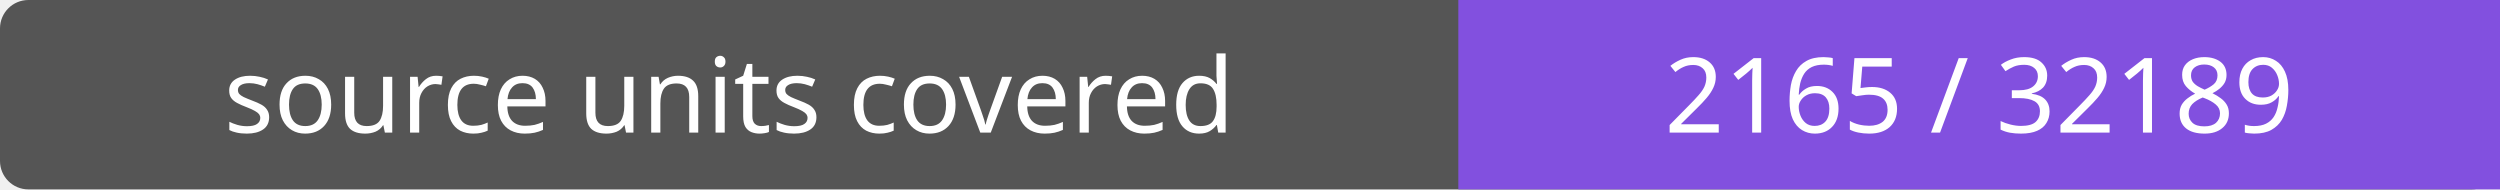
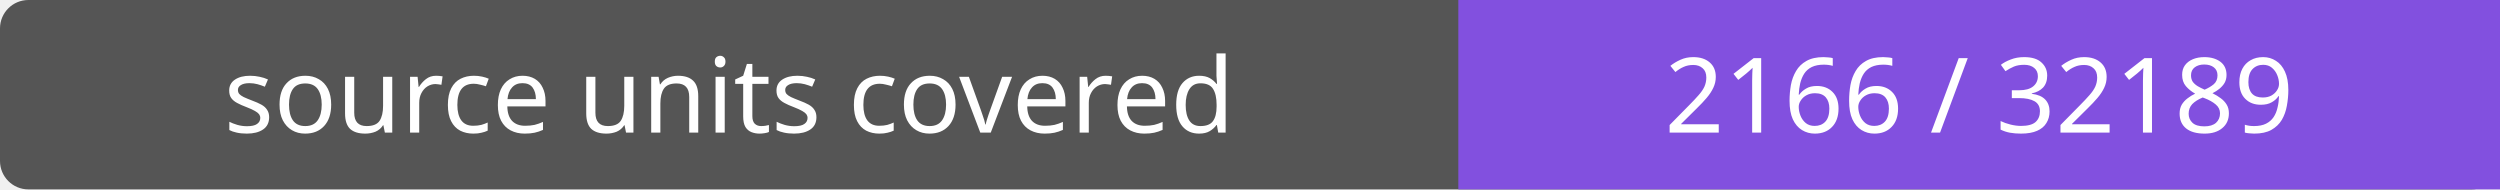
- <svg xmlns="http://www.w3.org/2000/svg" width="264" height="20" role="img" aria-label="source units covered: 2165 / 32189">
+ <svg xmlns="http://www.w3.org/2000/svg" width="264" height="20" role="img" aria-label="source units covered: 2166 / 32189">
  <rect width="264" height="20" rx="3" fill="#555" />
  <path fill="#8250df" d="M154 0h110v20H154z" />
  <g fill="#fff" text-anchor="middle" font-family="Verdana,sans-serif" font-size="11">
    <text x="77.0" y="14">source units covered</text>
-     <text x="209.0" y="14">2165 / 32189</text>
+     <text x="209.0" y="14">2166 / 32189</text>
  </g>
</svg>
